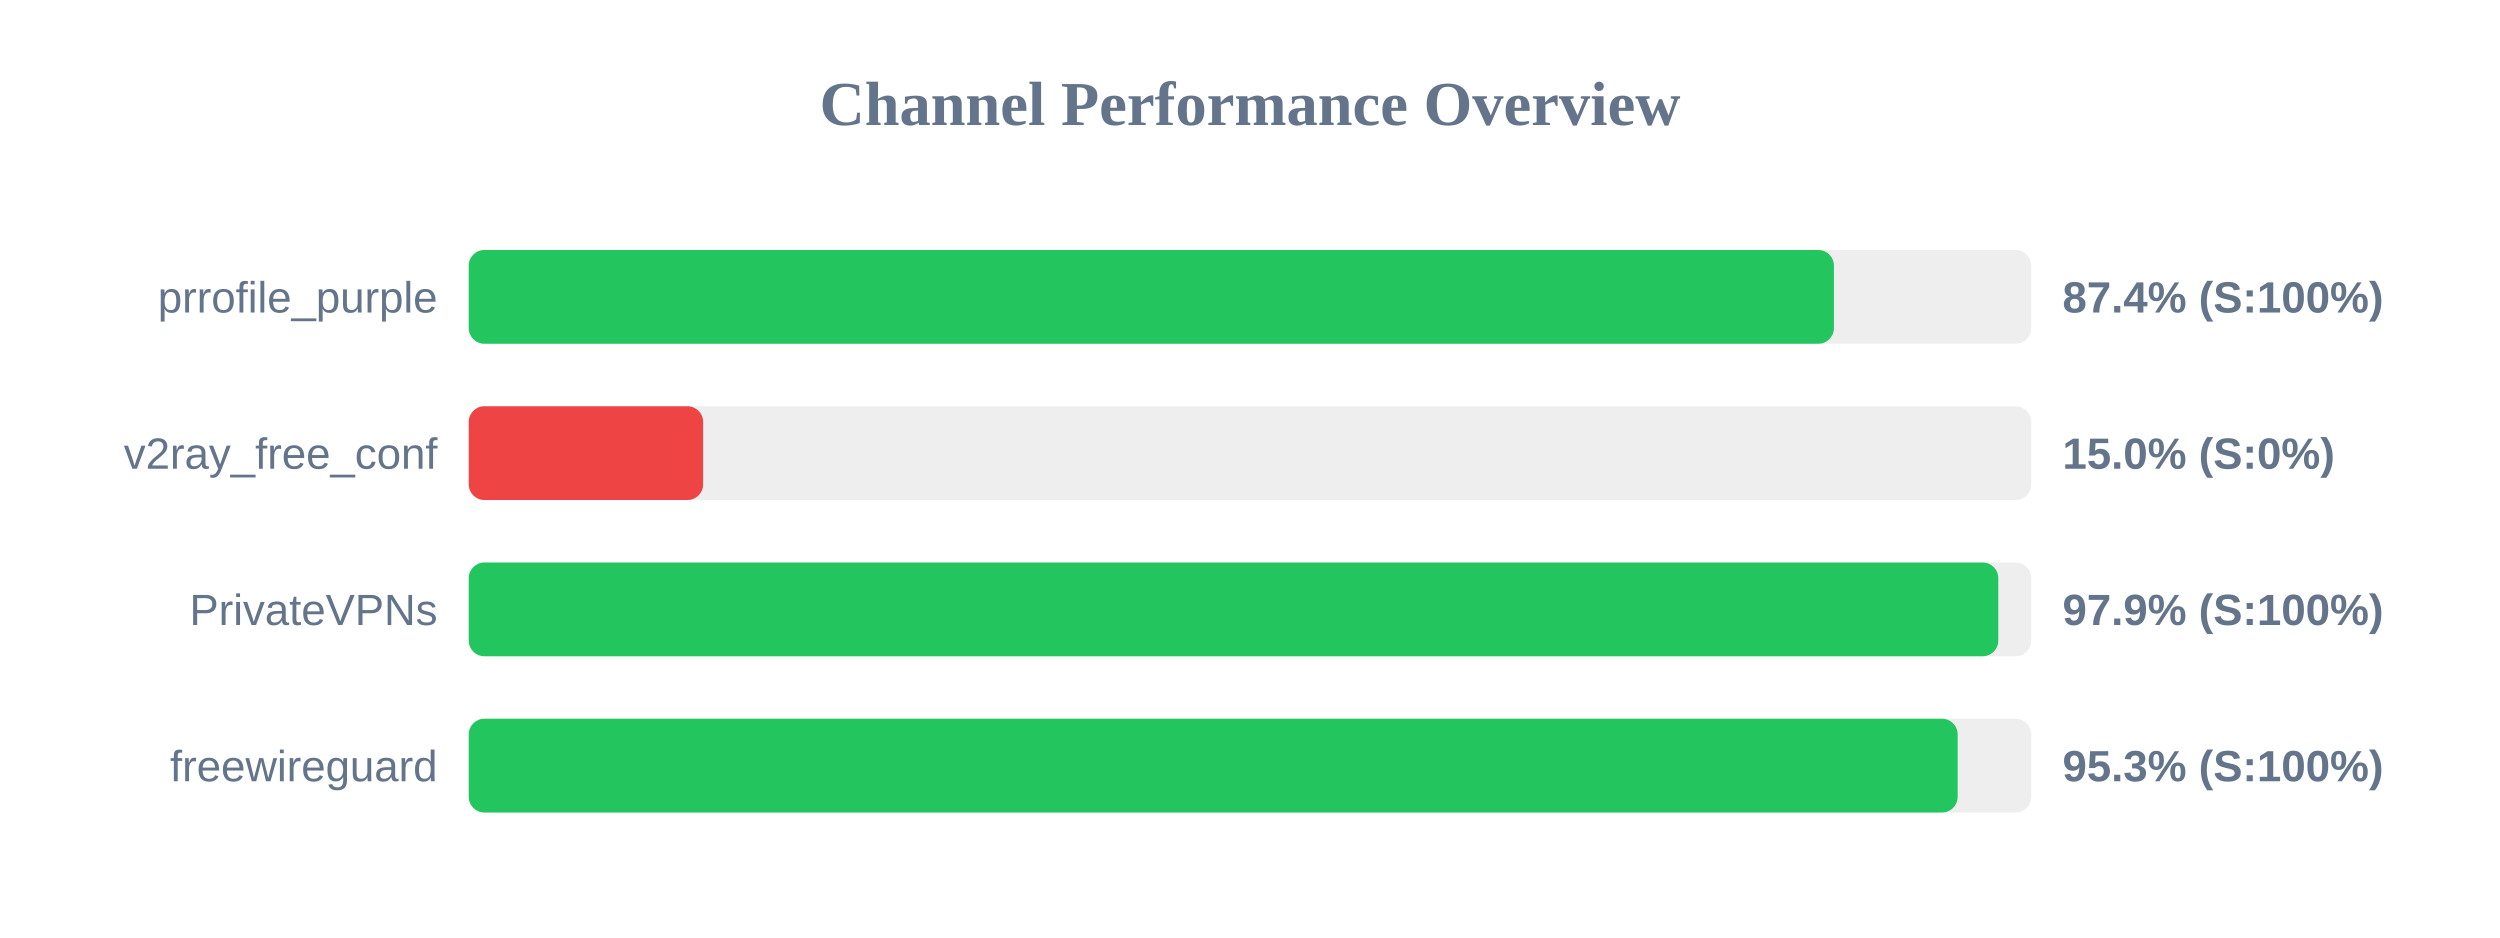
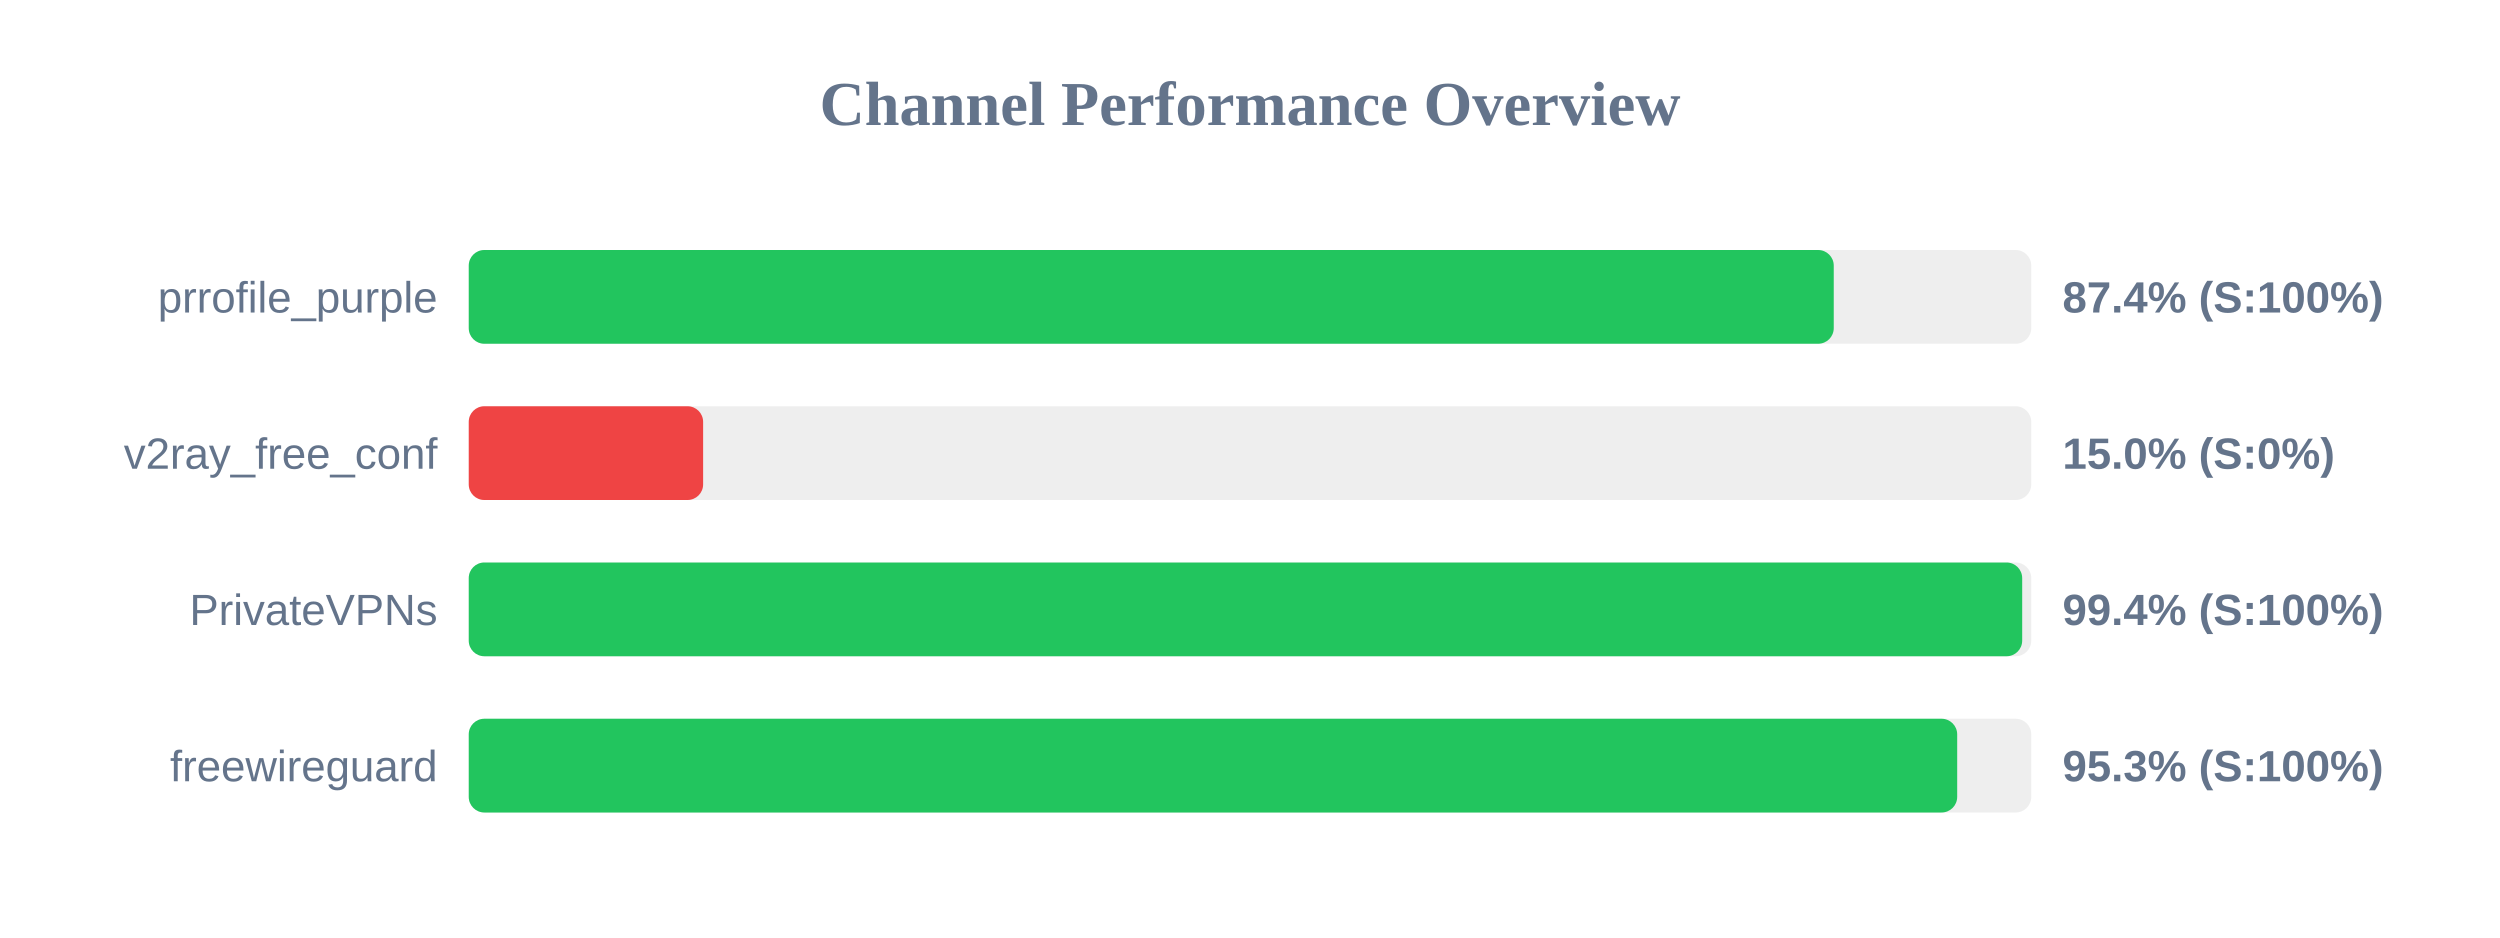
<svg xmlns="http://www.w3.org/2000/svg" width="800" height="300" version="1.1">
  <style>
        .row { font: 14px Arial; fill: #64748b; }
        .score { font: bold 14px Arial; fill: #64748b; }
    </style>
  <text x="400" y="40" text-anchor="middle" font-size="20px" font-weight="bold" fill="#64748b">Channel Performance Overview</text>
  <rect x="150" y="80" width="500" height="30" fill="#eee" rx="5" />
-   <rect x="150" y="80" width="436.85" height="30" fill="#22c55e" rx="5" />
+   <rect x="150" y="80" width="436.8" height="30" fill="#22c55e" rx="5" />
  <text x="140" y="100" text-anchor="end" class="row">prrofile_purple</text>
  <text x="660" y="100" text-anchor="start" class="score">87.4% (S:100%)</text>
  <rect x="150" y="130" width="500" height="30" fill="#eee" rx="5" />
  <rect x="150" y="130" width="75.0" height="30" fill="#ef4444" rx="5" />
  <text x="140" y="150" text-anchor="end" class="row">v2ray_free_conf</text>
  <text x="660" y="150" text-anchor="start" class="score">15.0% (S:0%)</text>
  <rect x="150" y="180" width="500" height="30" fill="#eee" rx="5" />
-   <rect x="150" y="180" width="489.45" height="30" fill="#22c55e" rx="5" />
+   <rect x="150" y="180" width="497.1" height="30" fill="#22c55e" rx="5" />
  <text x="140" y="200" text-anchor="end" class="row">PrivateVPNs</text>
-   <text x="660" y="200" text-anchor="start" class="score">97.9% (S:100%)</text>
+   <text x="660" y="200" text-anchor="start" class="score">99.4% (S:100%)</text>
  <rect x="150" y="230" width="500" height="30" fill="#eee" rx="5" />
-   <rect x="150" y="230" width="476.45" height="30" fill="#22c55e" rx="5" />
+   <rect x="150" y="230" width="476.3" height="30" fill="#22c55e" rx="5" />
  <text x="140" y="250" text-anchor="end" class="row">freewireguard</text>
  <text x="660" y="250" text-anchor="start" class="score">95.3% (S:100%)</text>
</svg>
